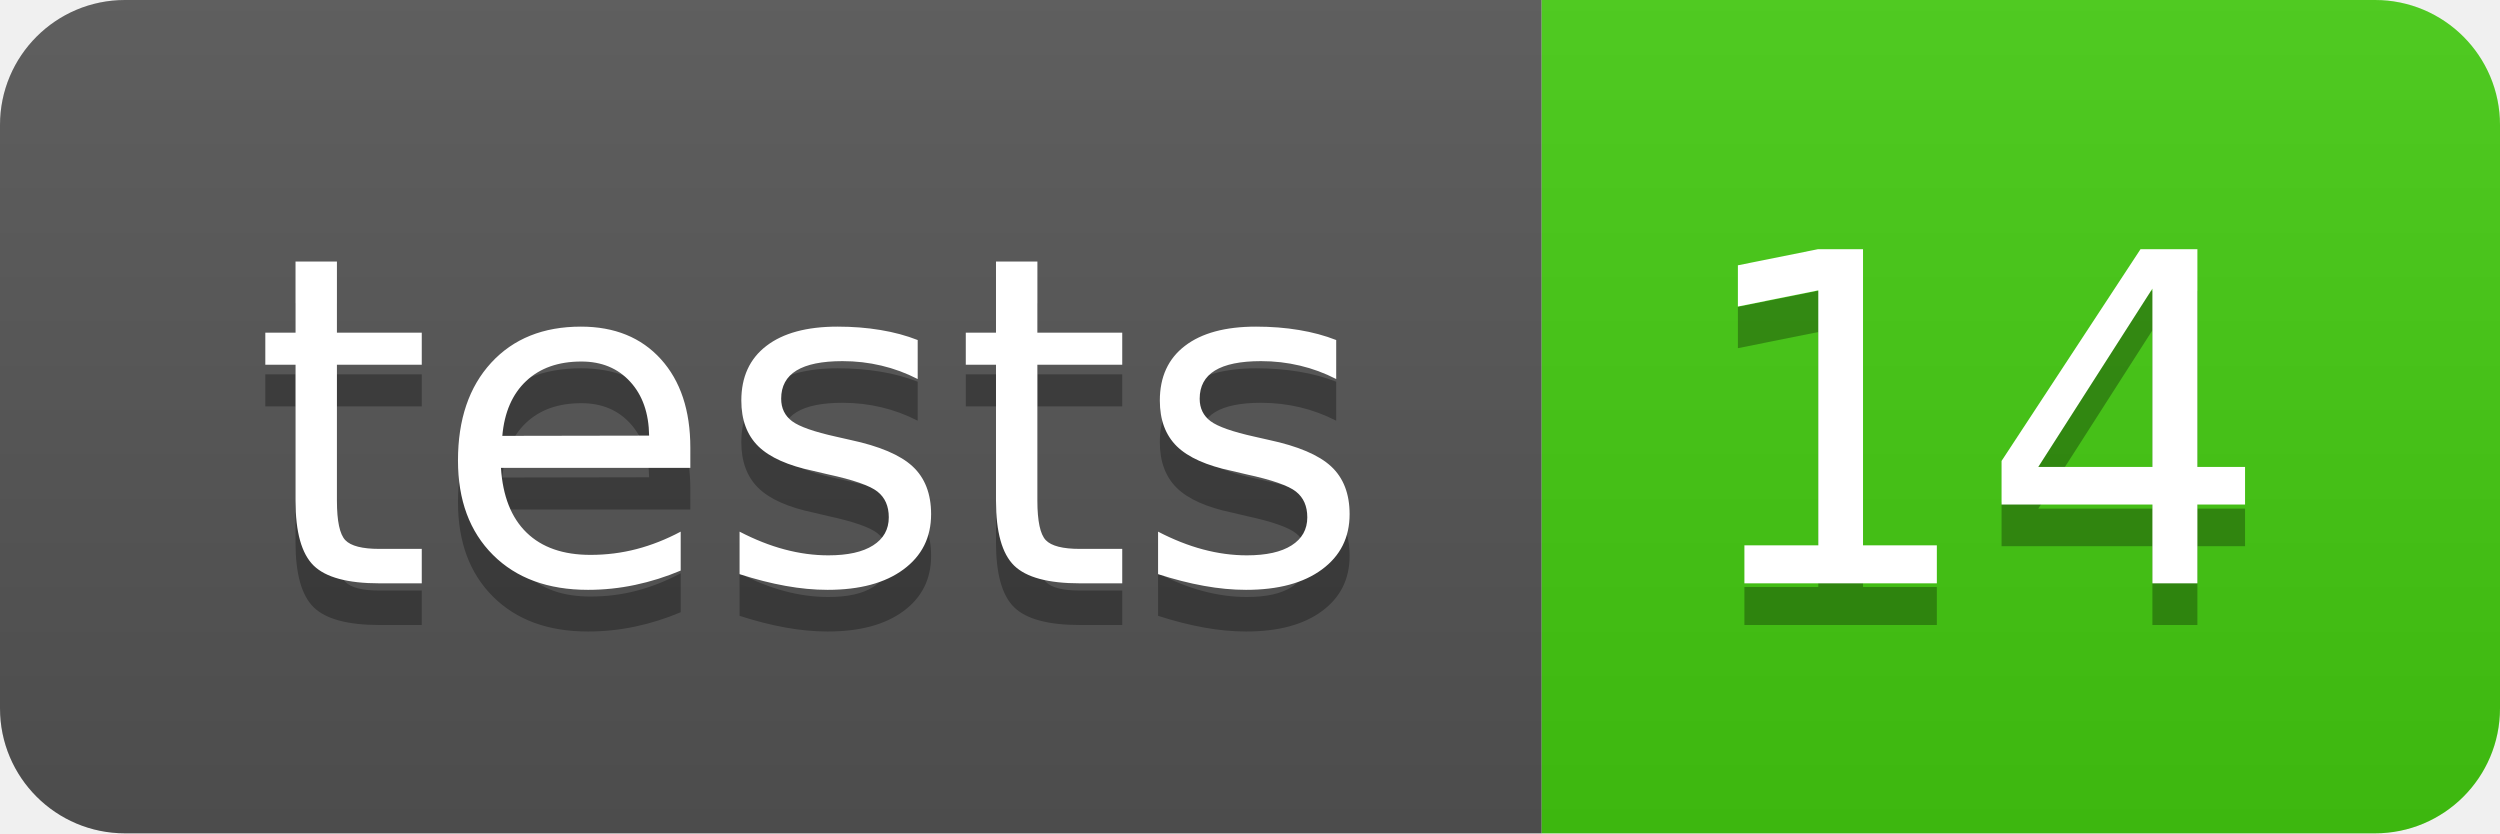
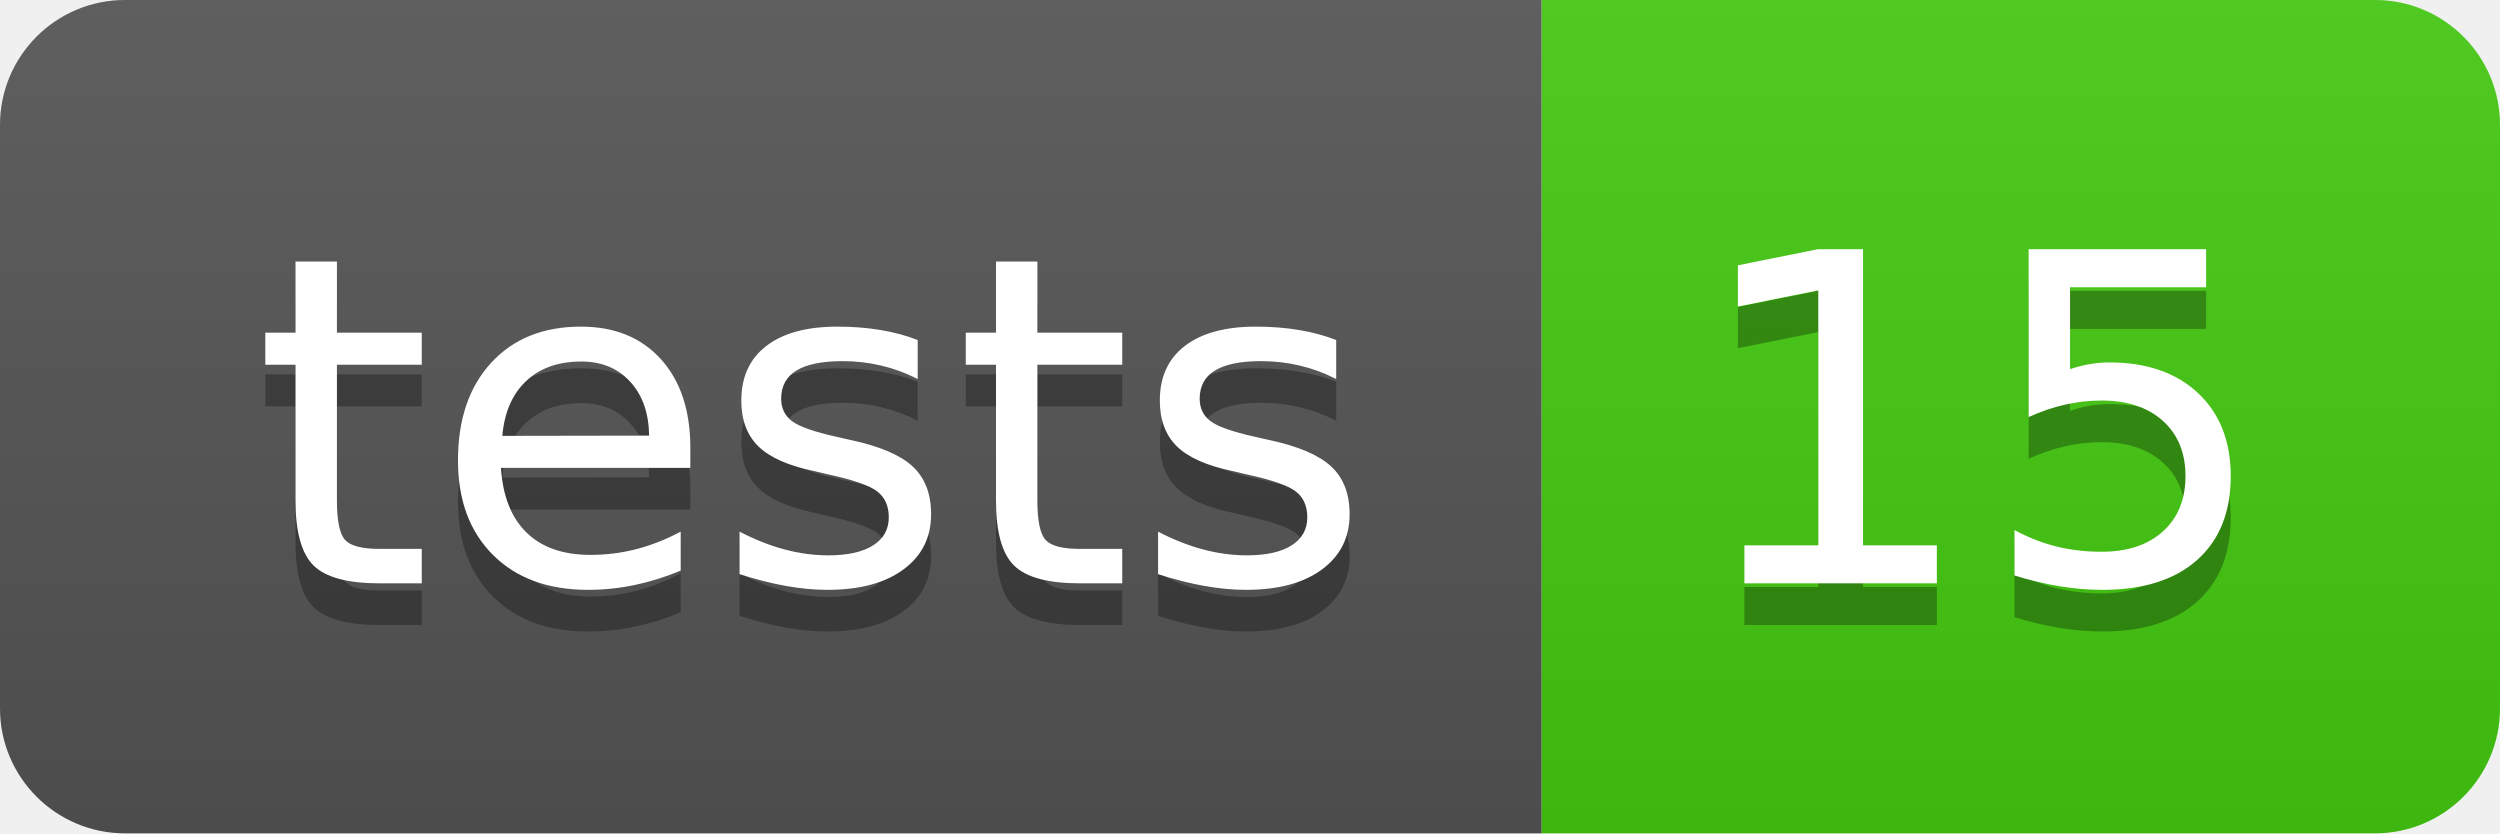
- <svg xmlns="http://www.w3.org/2000/svg" width="60" height="20" role="img" aria-label="tests: 14">
+ <svg xmlns="http://www.w3.org/2000/svg" width="60" height="20" role="img" aria-label="tests: 15">
  <linearGradient id="s" x2="0" y2="100%">
    <stop offset="0" stop-color="#bbb" stop-opacity=".1" />
    <stop offset="1" stop-opacity=".1" />
  </linearGradient>
  <clipPath id="r">
    <rect width="60" height="20" rx="3" fill="#fff" />
  </clipPath>
  <g clip-path="url(#r)">
    <rect width="37" height="20" fill="#555" />
    <rect x="37" width="23" height="20" fill="#4c1" />
    <rect width="60" height="20" fill="url(#s)" />
  </g>
  <g fill="#fff" text-anchor="middle" font-family="Verdana,Geneva,DejaVu Sans,sans-serif" text-rendering="geometricPrecision" font-size="110">
    <text aria-hidden="true" x="195" y="150" fill="#010101" fill-opacity=".3" transform="scale(.1)" textLength="270">tests</text>
    <text x="195" y="140" transform="scale(.1)" fill="#fff" textLength="270">tests</text>
-     <text aria-hidden="true" x="475" y="150" fill="#010101" fill-opacity=".3" transform="scale(.1)" textLength="130">14</text>
-     <text x="475" y="140" transform="scale(.1)" fill="#fff" textLength="130">14</text>
+     <text aria-hidden="true" x="475" y="150" fill="#010101" fill-opacity=".3" transform="scale(.1)" textLength="130">15</text>
+     <text x="475" y="140" transform="scale(.1)" fill="#fff" textLength="130">15</text>
  </g>
</svg>
